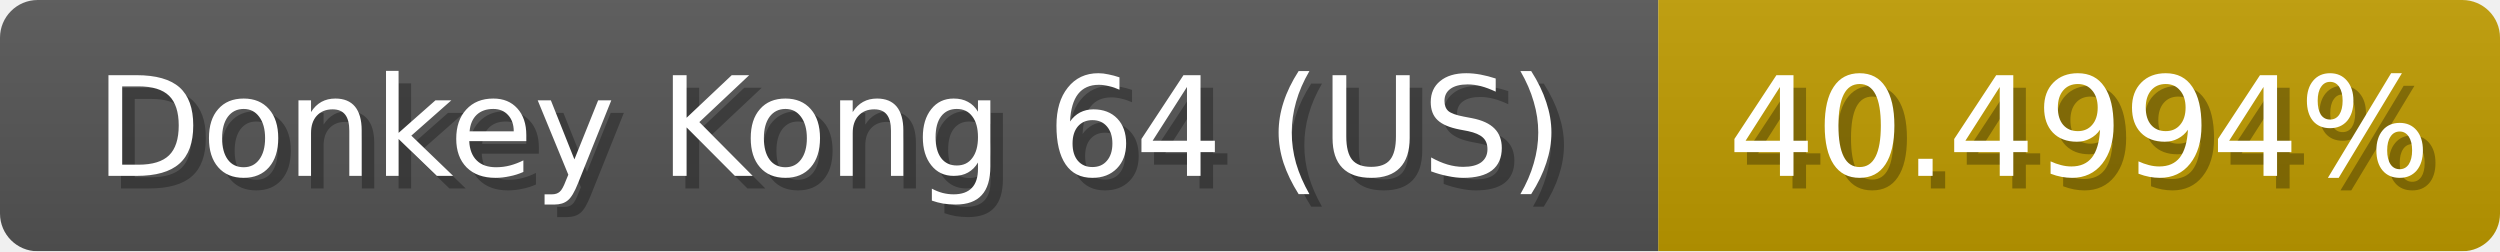
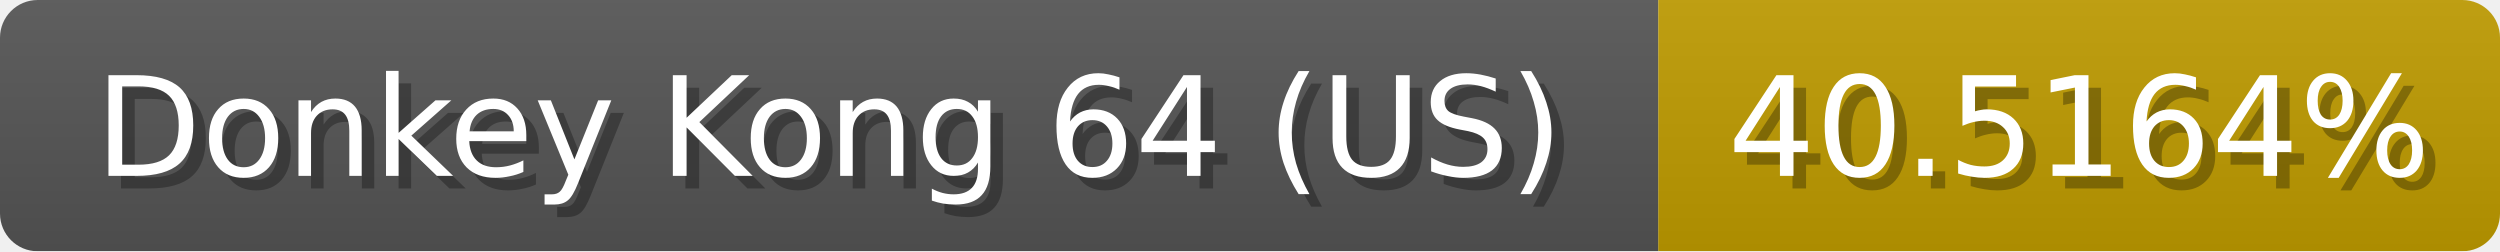
<svg xmlns="http://www.w3.org/2000/svg" width="199" height="20">
  <linearGradient id="b" x2="0" y2="100%">
    <stop offset="0" stop-color="#bbb" stop-opacity=".1" />
    <stop offset="1" stop-opacity=".1" />
  </linearGradient>
  <mask id="anybadge_1">
    <rect width="199" height="20" rx="3" fill="#fff" />
  </mask>
  <g mask="url(#anybadge_1)">
    <path fill="#555" d="M0 0h132v20H0z" />
    <path fill="#c09c00" d="M132 0h67v20H132z" />
    <path fill="url(#b)" d="M0 0h199v20H0z" />
  </g>
  <g fill="#fff" text-anchor="middle" font-family="DejaVu Sans,Verdana,Geneva,sans-serif" font-size="11">
    <text x="67.0" y="15" fill="#010101" fill-opacity=".3">Donkey Kong 64 (US)</text>
    <text x="66.0" y="14">Donkey Kong 64 (US)</text>
  </g>
  <g fill="#fff" text-anchor="middle" font-family="DejaVu Sans,Verdana,Geneva,sans-serif" font-size="11">
-     <text x="166.5" y="15" fill="#010101" fill-opacity=".3">40.4994%</text>
-     <text x="165.5" y="14">40.4994%</text>
+     <text x="166.5" y="15" fill="#010101" fill-opacity=".3">40.5164%</text>
+     <text x="165.5" y="14">40.5164%</text>
  </g>
</svg>
